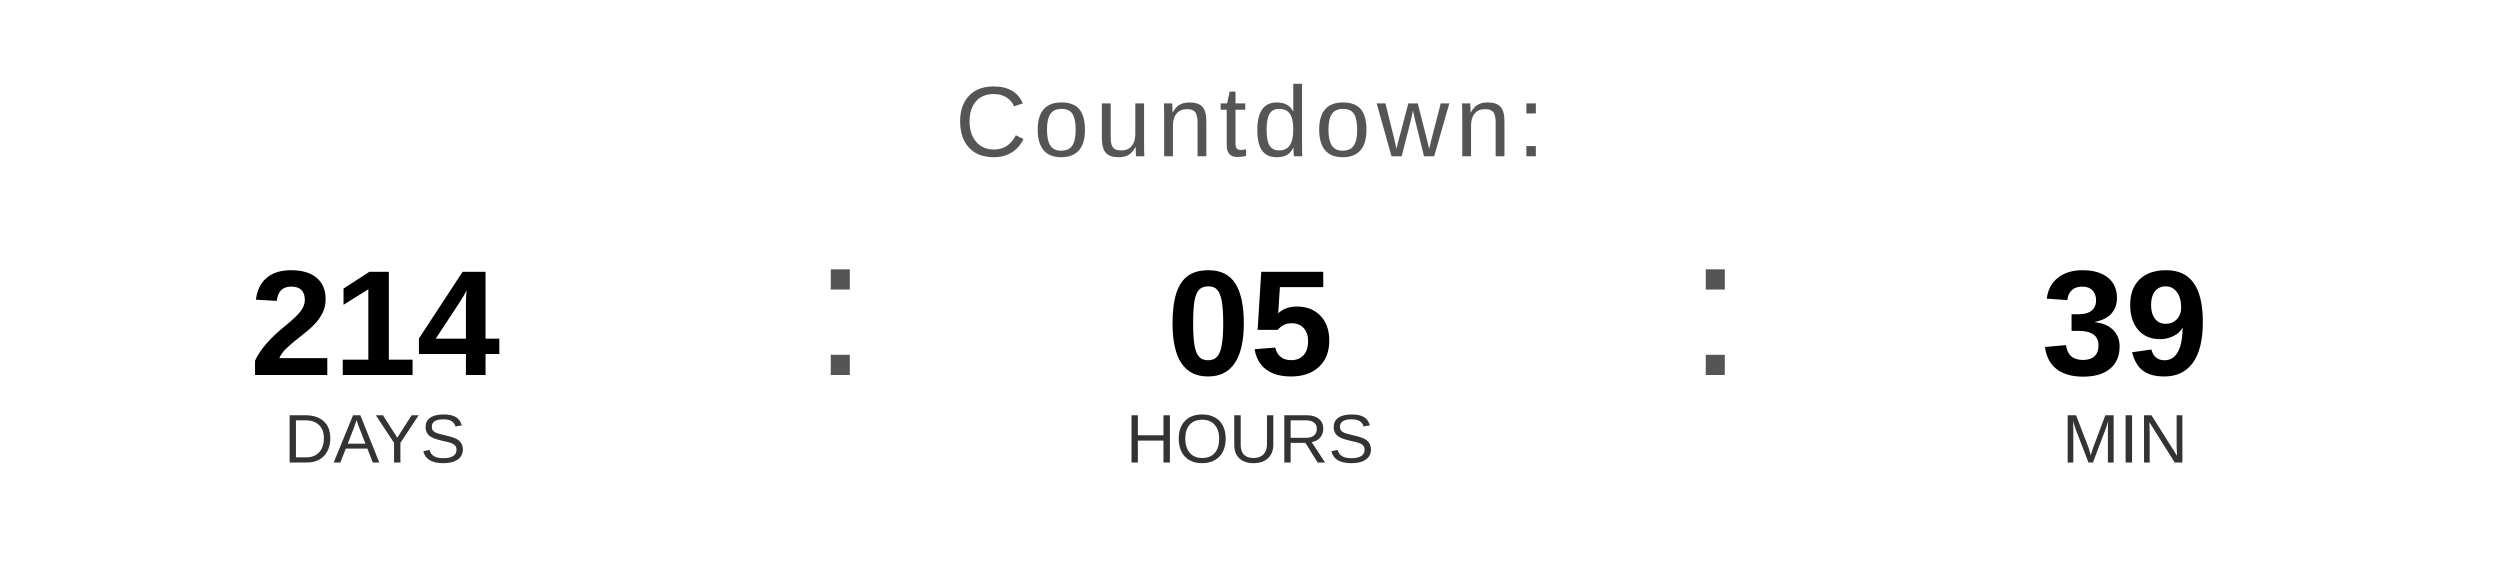
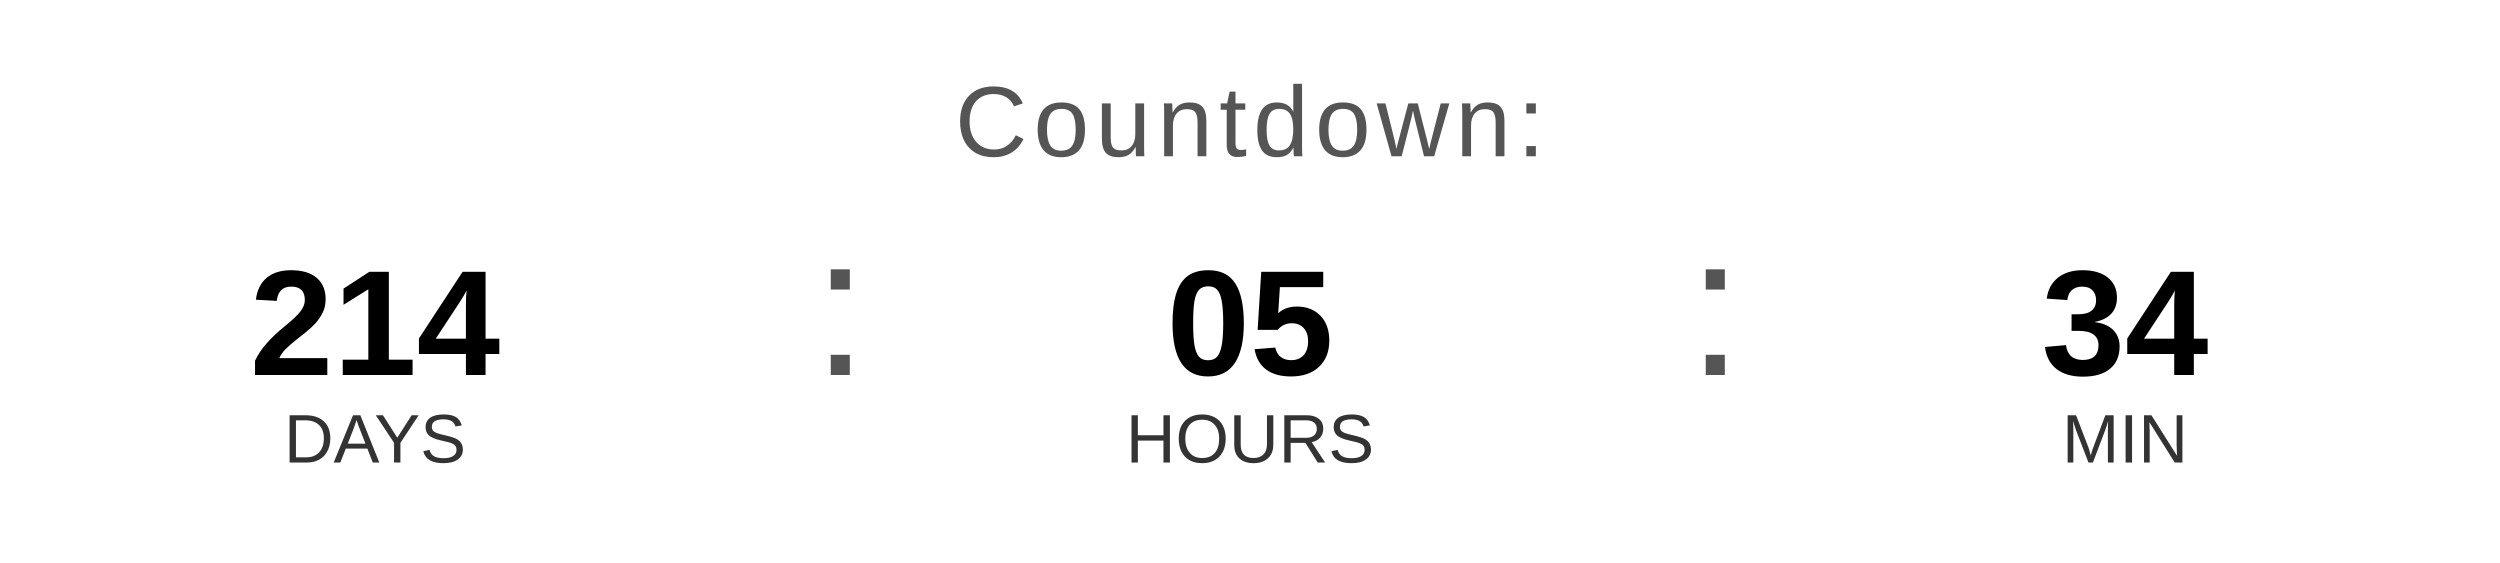
<svg xmlns="http://www.w3.org/2000/svg" width="400" height="90" viewBox="0 0 400 90">
  <text x="200" y="25" font-family="Arial, Helvetica, sans-serif" font-size="16" fill="#555555" text-anchor="middle" letter-spacing="1">
    Countdown:
  </text>
  <text x="60" y="60" font-family="Arial, Helvetica, sans-serif" font-size="24" font-weight="bold" fill="#000000" text-anchor="middle">214</text>
  <text x="60" y="74" font-family="Arial, Helvetica, sans-serif" font-size="11" fill="#333333" text-anchor="middle">DAYS</text>
  <text x="130" y="60" font-family="Arial, sans-serif" font-size="32" fill="#555555">:</text>
  <text x="200" y="60" font-family="Arial, Helvetica, sans-serif" font-size="24" font-weight="bold" fill="#000000" text-anchor="middle">05</text>
  <text x="200" y="74" font-family="Arial, Helvetica, sans-serif" font-size="11" fill="#333333" text-anchor="middle">HOURS</text>
  <text x="270" y="60" font-family="Arial, sans-serif" font-size="32" fill="#555555">:</text>
-   <text x="340" y="60" font-family="Arial, Helvetica, sans-serif" font-size="24" font-weight="bold" fill="#000000" text-anchor="middle">39</text>
+   <text x="340" y="60" font-family="Arial, Helvetica, sans-serif" font-size="24" font-weight="bold" fill="#000000" text-anchor="middle">34</text>
  <text x="340" y="74" font-family="Arial, Helvetica, sans-serif" font-size="11" fill="#333333" text-anchor="middle">MIN</text>
</svg>
